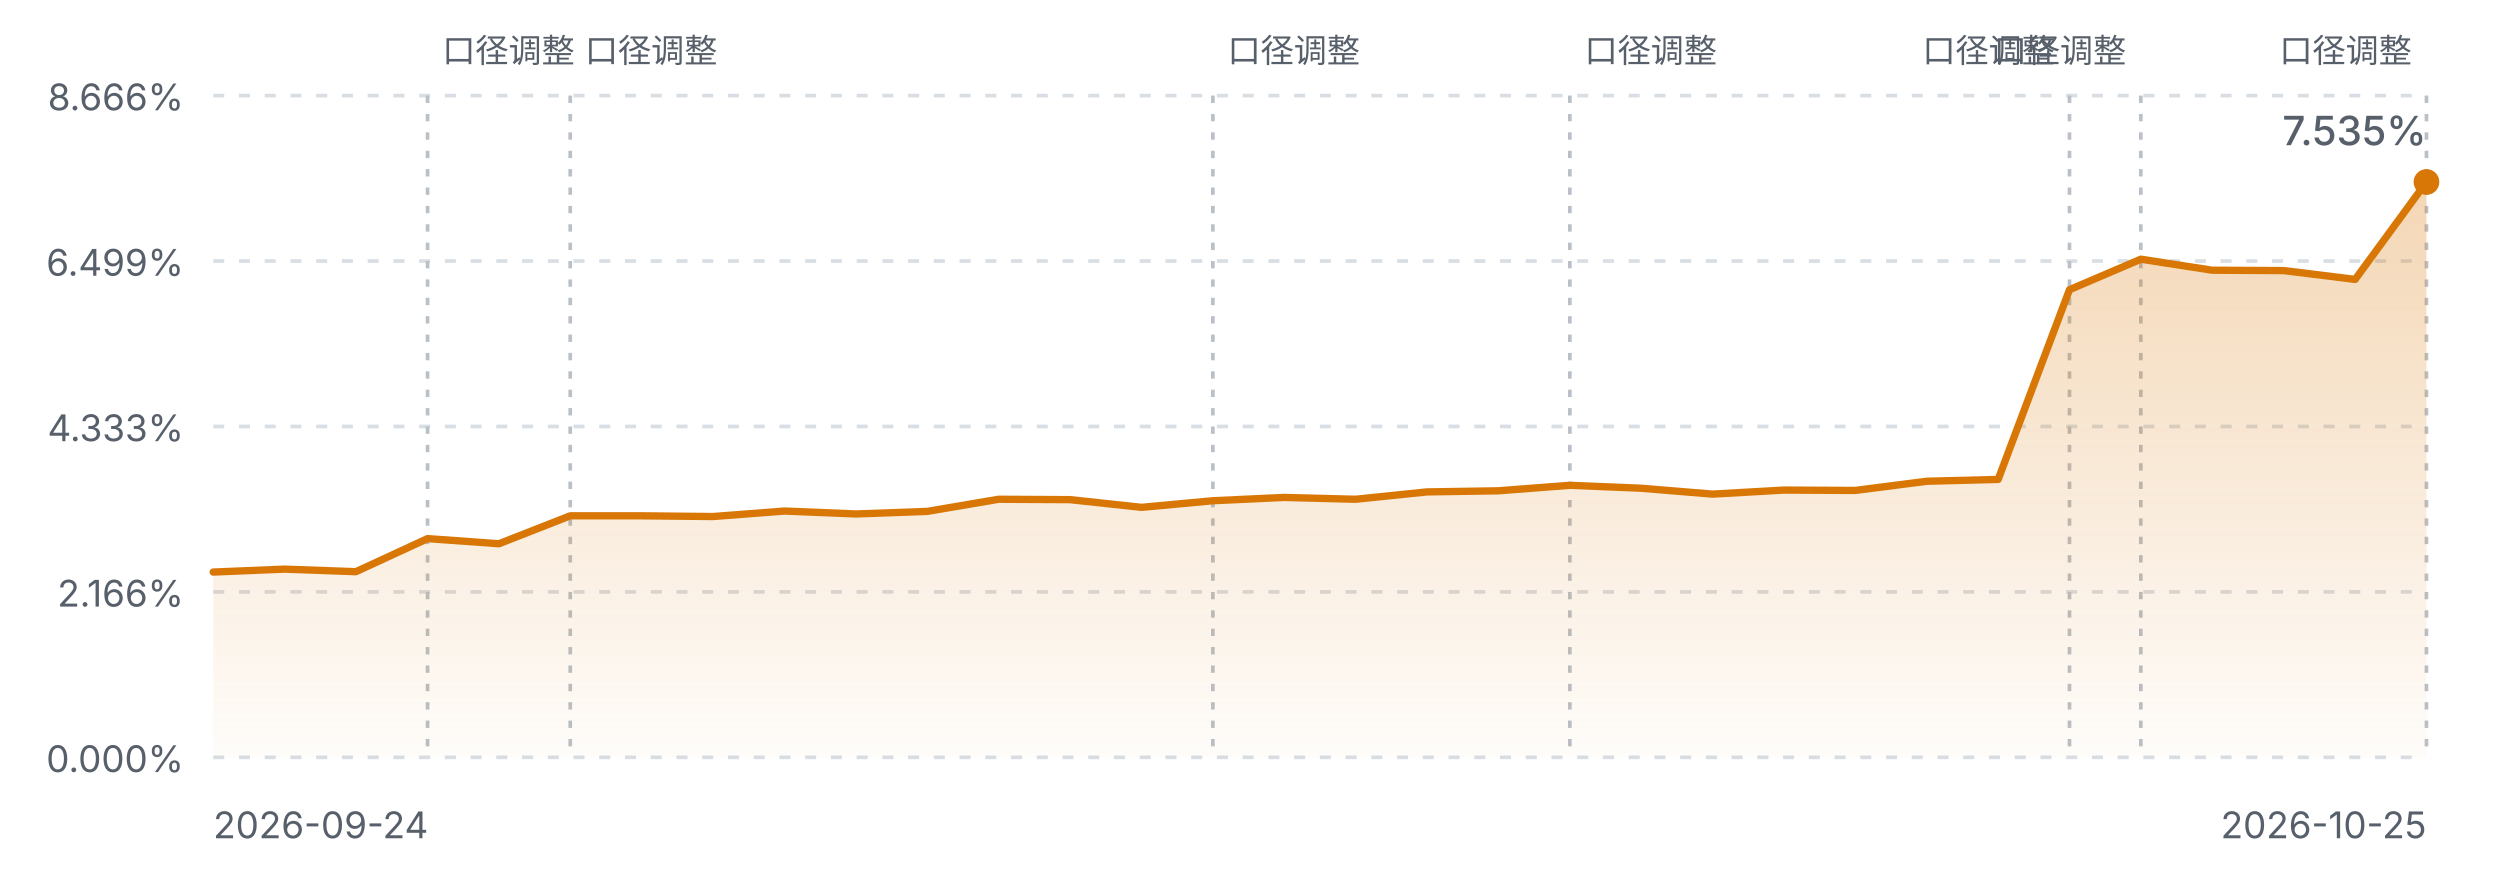
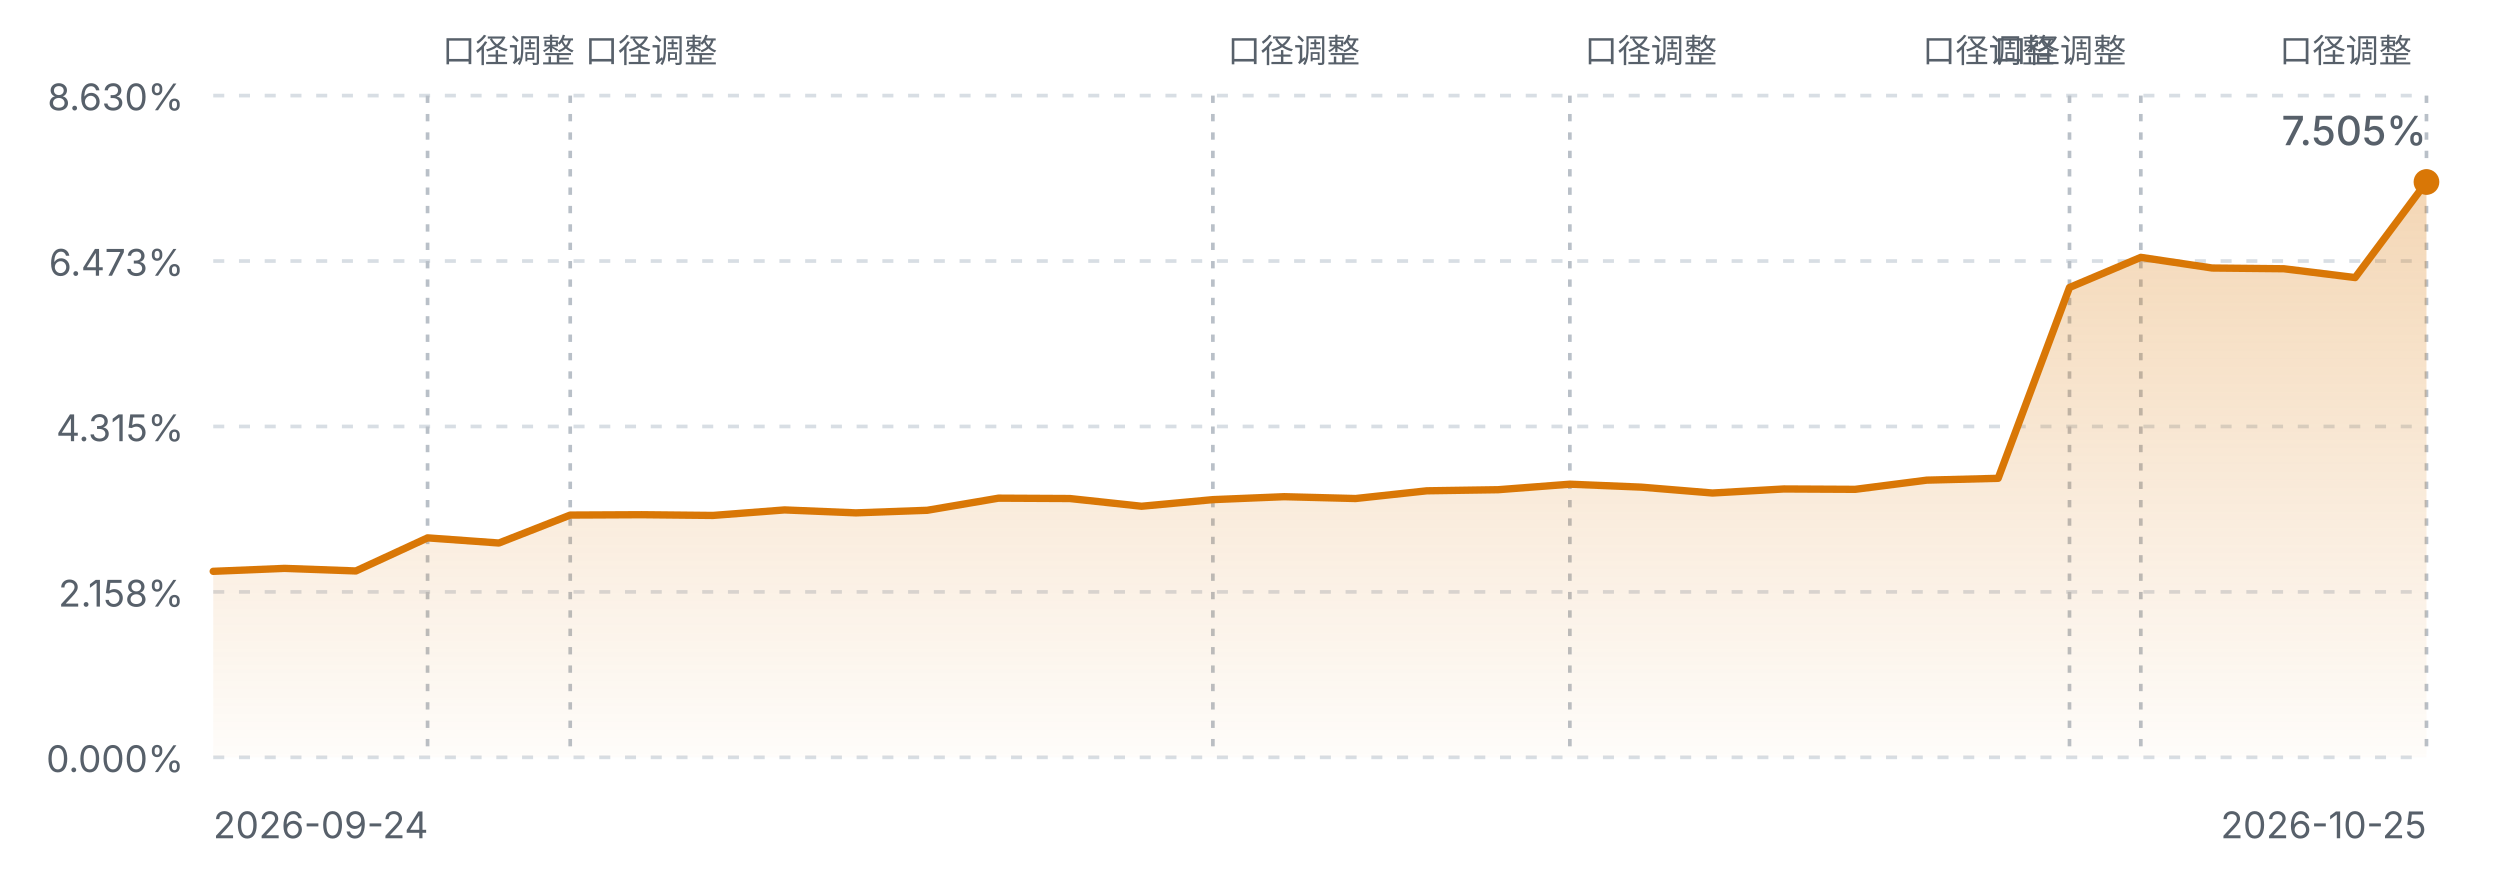
<svg xmlns="http://www.w3.org/2000/svg" viewBox="0 0 680 240" width="680" height="240" role="img" aria-label="FIRE 进度曲线">
  <defs>
    <linearGradient id="fireArea" x1="0" y1="0" x2="0" y2="1">
      <stop offset="0%" stop-color="#d97706" stop-opacity="0.30" />
      <stop offset="100%" stop-color="#d97706" stop-opacity="0.02" />
    </linearGradient>
    <style>
      .fg-muted { fill: #57606a; font-family: ui-sans-serif, system-ui, -apple-system, "Segoe UI", sans-serif; }
      .grid { stroke: #d8dee4; stroke-width: 1; stroke-dasharray: 3 4; }
      .mark { stroke: #b9c0c8; stroke-width: 1; stroke-dasharray: 2 3; }
      .line { fill: none; stroke: #d97706; stroke-width: 2; stroke-linejoin: round; stroke-linecap: round; }
      @media (prefers-color-scheme: dark) {
        .fg-muted { fill: #8b949e; }
        .grid { stroke: #30363d; }
        .mark { stroke: #4d545c; }
        .line { stroke: #f0b429; }
      }
    </style>
  </defs>
  <line class="grid" x1="58" y1="26.0" x2="660" y2="26.0" />
-   <text class="fg-muted" x="50" y="30.0" text-anchor="end" font-size="10">8.666%</text>
+   <text class="fg-muted" x="50" y="30.0" text-anchor="end" font-size="10">8.630%</text>
  <line class="grid" x1="58" y1="71.0" x2="660" y2="71.0" />
-   <text class="fg-muted" x="50" y="75.0" text-anchor="end" font-size="10">6.499%</text>
+   <text class="fg-muted" x="50" y="75.0" text-anchor="end" font-size="10">6.473%</text>
  <line class="grid" x1="58" y1="116.0" x2="660" y2="116.0" />
-   <text class="fg-muted" x="50" y="120.0" text-anchor="end" font-size="10">4.333%</text>
+   <text class="fg-muted" x="50" y="120.0" text-anchor="end" font-size="10">4.315%</text>
  <line class="grid" x1="58" y1="161.0" x2="660" y2="161.0" />
-   <text class="fg-muted" x="50" y="165.0" text-anchor="end" font-size="10">2.166%</text>
+   <text class="fg-muted" x="50" y="165.0" text-anchor="end" font-size="10">2.158%</text>
  <line class="grid" x1="58" y1="206.0" x2="660" y2="206.0" />
  <text class="fg-muted" x="50" y="210.0" text-anchor="end" font-size="10">0.000%</text>
  <line class="mark" x1="116.3" y1="26" x2="116.3" y2="206.0" />
  <text class="fg-muted" x="120.3" y="17" text-anchor="start" font-size="9">口径调整</text>
  <line class="mark" x1="155.1" y1="26" x2="155.1" y2="206.0" />
  <text class="fg-muted" x="159.1" y="17" text-anchor="start" font-size="9">口径调整</text>
  <line class="mark" x1="329.9" y1="26" x2="329.9" y2="206.0" />
  <text class="fg-muted" x="333.9" y="17" text-anchor="start" font-size="9">口径调整</text>
  <line class="mark" x1="427.0" y1="26" x2="427.0" y2="206.0" />
  <text class="fg-muted" x="431.0" y="17" text-anchor="start" font-size="9">口径调整</text>
  <line class="mark" x1="562.9" y1="26" x2="562.9" y2="206.0" />
  <text class="fg-muted" x="558.9" y="17" text-anchor="end" font-size="9">口径调整</text>
  <line class="mark" x1="582.3" y1="26" x2="582.3" y2="206.0" />
  <text class="fg-muted" x="578.3" y="17" text-anchor="end" font-size="9">口径调整</text>
  <line class="mark" x1="660.0" y1="26" x2="660.0" y2="206.0" />
  <text class="fg-muted" x="656.0" y="17" text-anchor="end" font-size="9">口径调整</text>
-   <path d="M58.0,155.6 L77.4,154.8 L96.8,155.5 L116.3,146.5 L135.7,147.9 L155.1,140.3 L174.5,140.3 L193.9,140.5 L213.4,139.0 L232.8,139.8 L252.2,139.1 L271.6,135.8 L291.0,135.9 L310.5,138.0 L329.9,136.2 L349.3,135.3 L368.7,135.8 L388.1,133.8 L407.5,133.5 L427.0,132.0 L446.4,132.8 L465.8,134.4 L485.2,133.3 L504.6,133.4 L524.1,130.9 L543.5,130.4 L562.9,78.8 L582.3,70.5 L601.7,73.5 L621.2,73.6 L640.6,76.0 L660.0,49.5 L660.0,206.0 L58.0,206.0 Z" fill="url(#fireArea)" />
-   <path d="M58.0,155.6 L77.4,154.8 L96.8,155.5 L116.3,146.5 L135.7,147.9 L155.1,140.3 L174.5,140.3 L193.9,140.5 L213.4,139.0 L232.8,139.8 L252.2,139.1 L271.6,135.8 L291.0,135.9 L310.5,138.0 L329.9,136.2 L349.3,135.3 L368.7,135.8 L388.1,133.8 L407.5,133.5 L427.0,132.0 L446.4,132.8 L465.8,134.4 L485.2,133.3 L504.6,133.4 L524.1,130.9 L543.5,130.4 L562.9,78.8 L582.3,70.5 L601.7,73.5 L621.2,73.6 L640.6,76.0 L660.0,49.5" class="line" />
+   <path d="M58.0,155.4 L77.4,154.6 L96.8,155.3 L116.3,146.3 L135.7,147.7 L155.1,140.1 L174.5,140.0 L193.9,140.2 L213.4,138.7 L232.8,139.5 L252.2,138.8 L271.6,135.5 L291.0,135.6 L310.5,137.7 L329.9,135.9 L349.3,135.1 L368.7,135.6 L388.1,133.5 L407.5,133.2 L427.0,131.7 L446.4,132.5 L465.8,134.1 L485.2,133.0 L504.6,133.1 L524.1,130.6 L543.5,130.1 L562.9,78.2 L582.3,70.0 L601.7,72.9 L621.2,73.1 L640.6,75.5 L660.0,49.5 L660.0,206.0 L58.0,206.0 Z" fill="url(#fireArea)" />
+   <path d="M58.0,155.4 L77.4,154.6 L96.8,155.3 L116.3,146.3 L135.7,147.7 L155.1,140.1 L174.5,140.0 L193.9,140.2 L213.4,138.7 L232.8,139.5 L252.2,138.8 L271.6,135.5 L291.0,135.6 L310.5,137.7 L329.9,135.9 L349.3,135.1 L368.7,135.6 L388.1,133.5 L407.5,133.2 L427.0,131.7 L446.4,132.5 L465.8,134.1 L485.2,133.0 L504.6,133.1 L524.1,130.6 L543.5,130.1 L562.9,78.2 L582.3,70.0 L601.7,72.9 L621.2,73.1 L640.6,75.5 L660.0,49.5" class="line" />
  <circle cx="660.0" cy="49.5" r="3.5" fill="#d97706" />
  <text class="fg-muted" x="58" y="228" font-size="10">2026-09-24</text>
  <text class="fg-muted" x="660" y="228" text-anchor="end" font-size="10">2026-10-25</text>
-   <text class="fg-muted" x="660.0" y="39.5" text-anchor="end" font-size="11" font-weight="500">7.535%</text>
+   <text class="fg-muted" x="660.0" y="39.5" text-anchor="end" font-size="11" font-weight="500">7.505%</text>
</svg>
